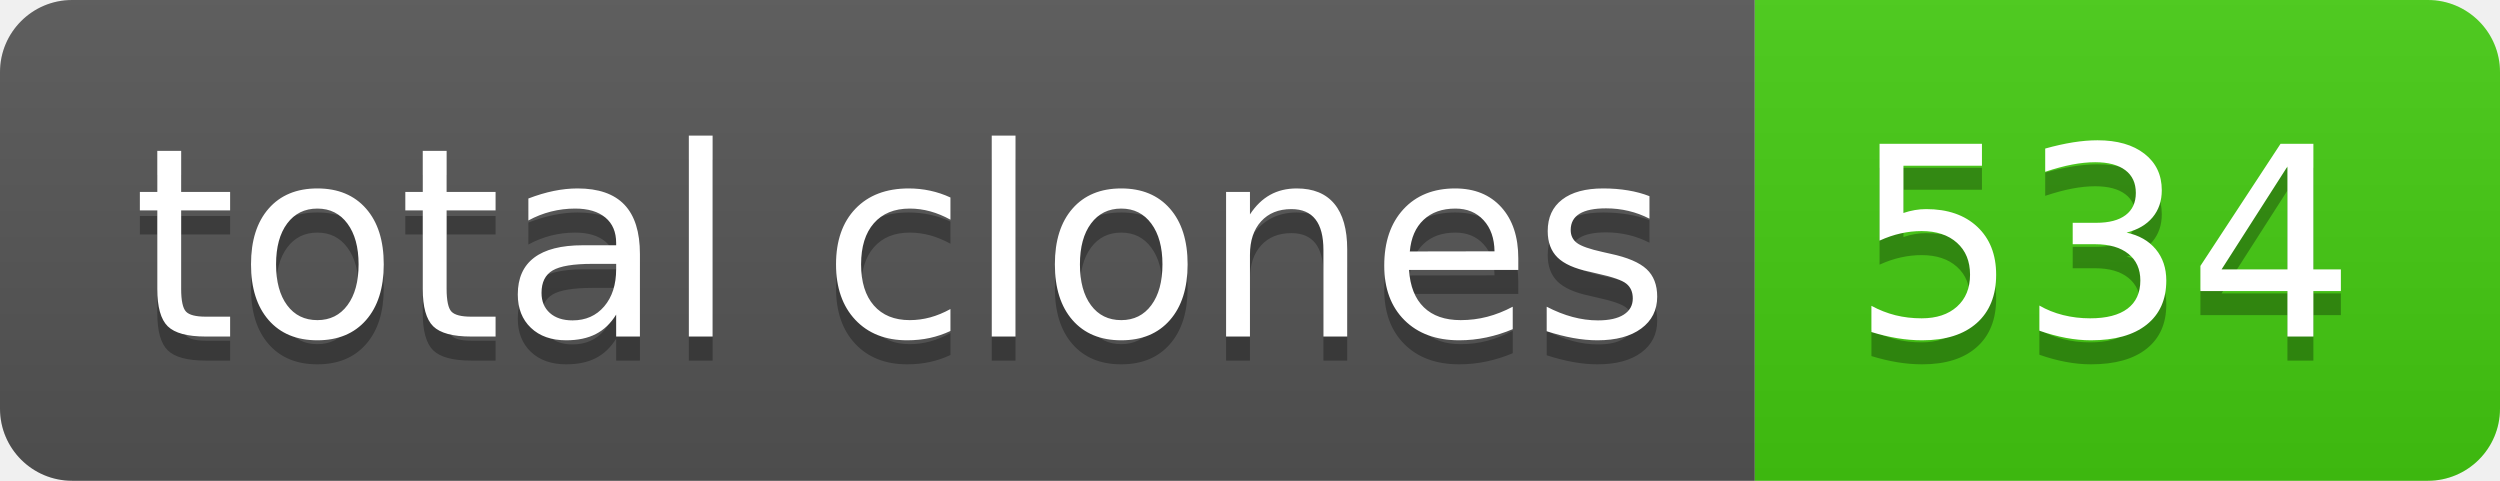
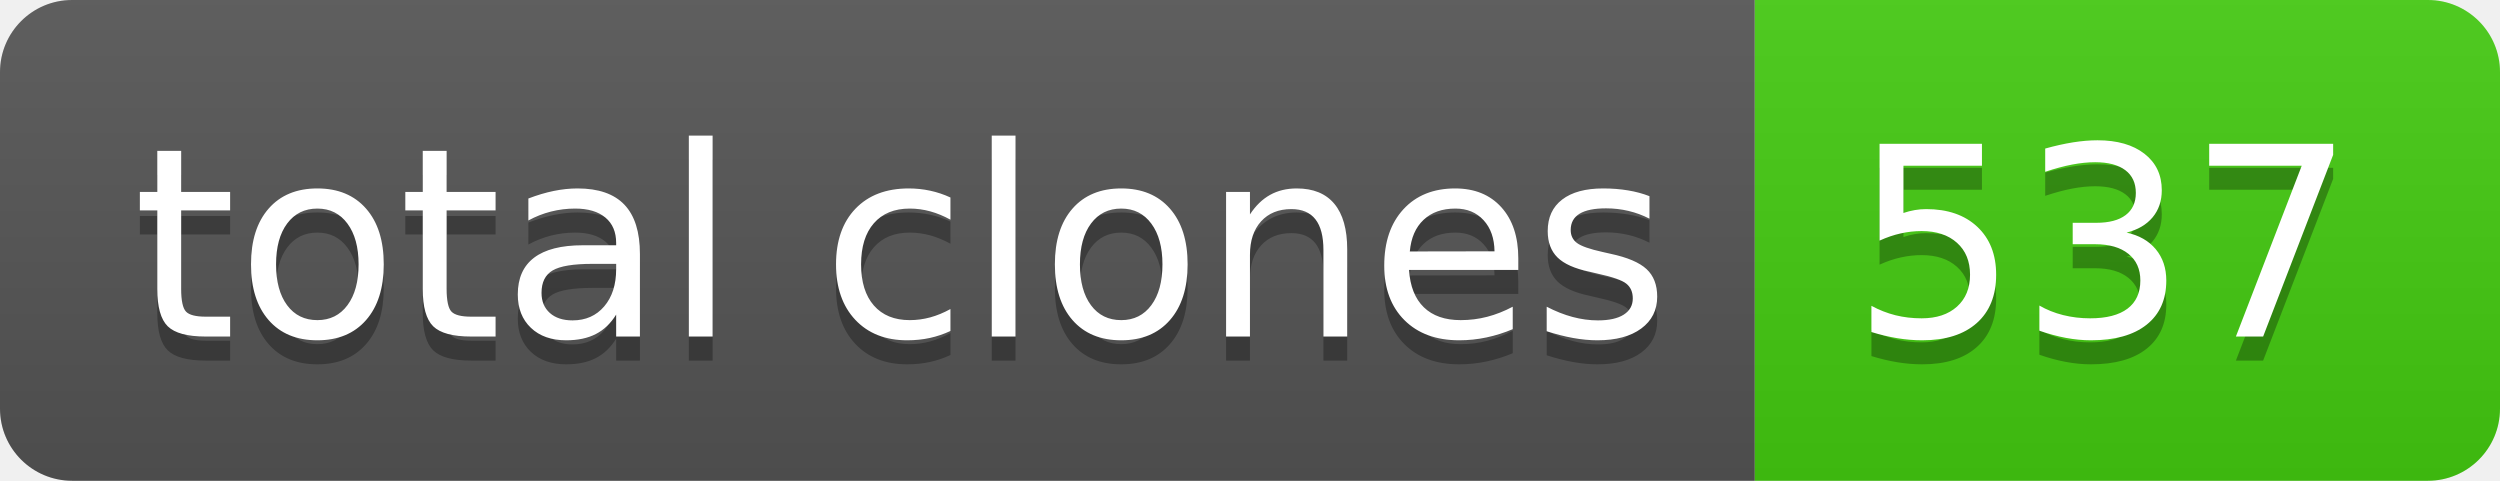
- <svg xmlns="http://www.w3.org/2000/svg" width="104" height="20" role="img" aria-label="total clones: 534">
+ <svg xmlns="http://www.w3.org/2000/svg" width="104" height="20" role="img" aria-label="total clones: 537">
  <linearGradient id="s" x2="0" y2="100%">
    <stop offset="0" stop-color="#bbb" stop-opacity=".1" />
    <stop offset="1" stop-opacity=".1" />
  </linearGradient>
  <clipPath id="r">
    <rect width="104" height="20" rx="3" fill="#fff" />
  </clipPath>
  <g clip-path="url(#r)">
    <rect width="73" height="20" fill="#555" />
    <rect x="73" width="31" height="20" fill="#4c1" />
    <rect width="104" height="20" fill="url(#s)" />
  </g>
  <g fill="#fff" text-anchor="middle" font-family="Verdana,Geneva,DejaVu Sans,sans-serif" text-rendering="geometricPrecision" font-size="110">
    <text aria-hidden="true" x="375" y="150" fill="#010101" fill-opacity=".3" transform="scale(.1)" textLength="630">total clones</text>
    <text x="375" y="140" transform="scale(.1)" fill="#fff" textLength="630">total clones</text>
-     <text aria-hidden="true" x="875" y="150" fill="#010101" fill-opacity=".3" transform="scale(.1)" textLength="210">534</text>
-     <text x="875" y="140" transform="scale(.1)" fill="#fff" textLength="210">534</text>
+     <text aria-hidden="true" x="875" y="150" fill="#010101" fill-opacity=".3" transform="scale(.1)" textLength="210">537</text>
+     <text x="875" y="140" transform="scale(.1)" fill="#fff" textLength="210">537</text>
  </g>
</svg>
